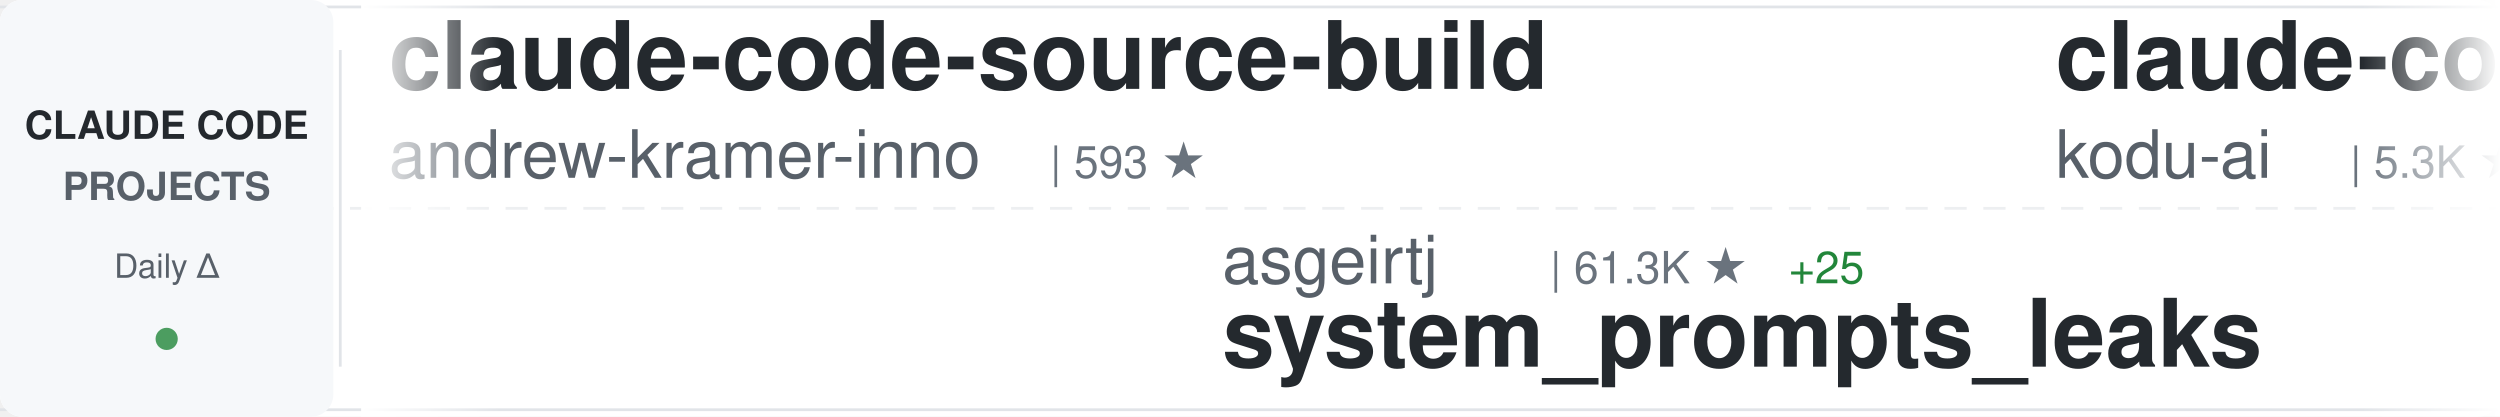
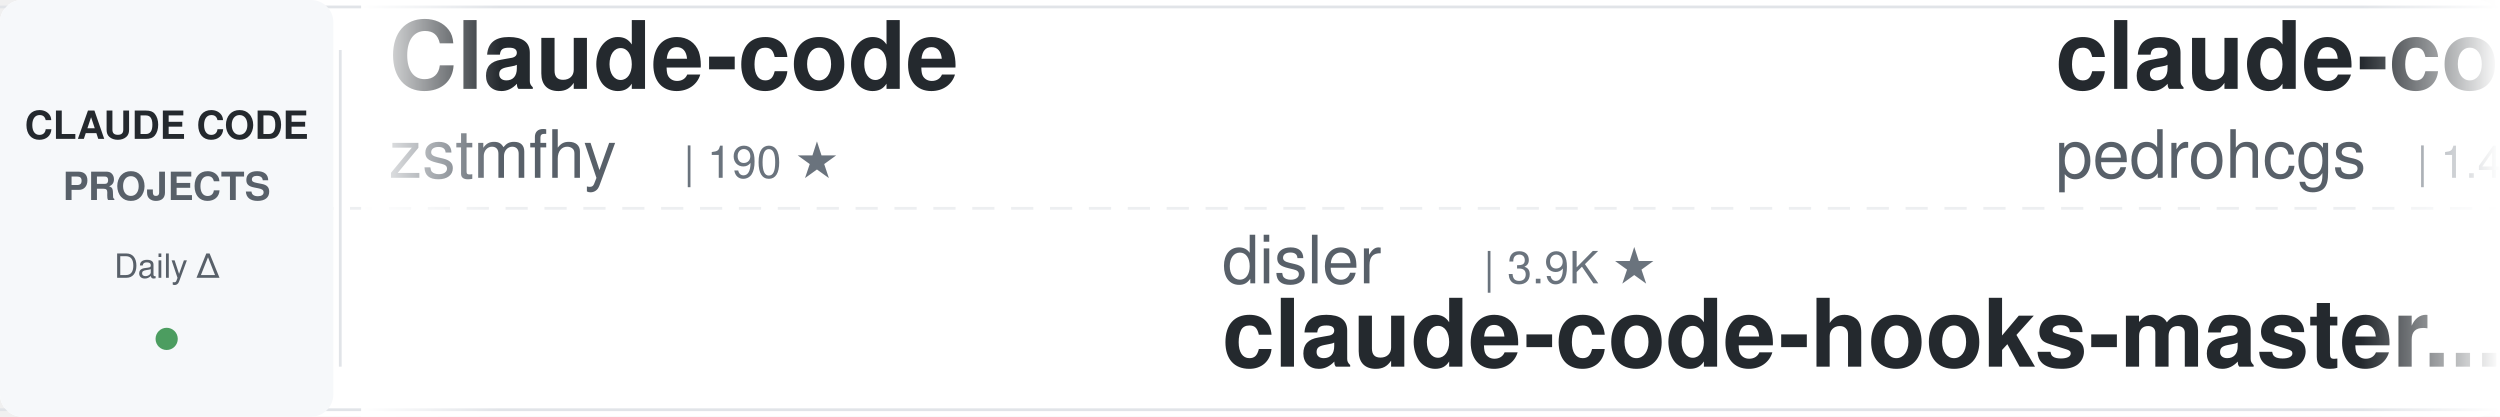
<svg xmlns="http://www.w3.org/2000/svg" width="900" height="150">
  <defs>
    <linearGradient id="awesomeLeftFade" x1="0%" y1="0%" x2="100%" y2="0%">
      <stop offset="0%" style="stop-color:#ffffff;stop-opacity:1" />
      <stop offset="100%" style="stop-color:#ffffff;stop-opacity:0" />
    </linearGradient>
    <linearGradient id="awesomeRightFade" x1="0%" y1="0%" x2="100%" y2="0%">
      <stop offset="0%" style="stop-color:#ffffff;stop-opacity:0" />
      <stop offset="100%" style="stop-color:#ffffff;stop-opacity:1" />
    </linearGradient>
  </defs>
  <rect width="900" height="150" fill="#ffffff" rx="8" />
  <rect x="0" y="2" width="900" height="1" fill="#e1e4e8" />
  <rect x="0" y="147" width="900" height="1" fill="#e1e4e8" />
  <line x1="0" y1="75" x2="900" y2="75" stroke="#e1e4e8" stroke-width="1" stroke-dasharray="8 6" opacity="0.6" />
  <rect x="0" y="0" width="120" height="150" fill="#f6f8fa" rx="8" />
  <text x="60" y="50" font-family="-apple-system, BlinkMacSystemFont, 'Segoe UI', Helvetica, Arial, sans-serif" font-size="14" font-weight="600" fill="#24292e" text-anchor="middle">CLAUDE CODE</text>
  <text x="60" y="72" font-family="-apple-system, BlinkMacSystemFont, 'Segoe UI', Helvetica, Arial, sans-serif" font-size="14" font-weight="600" fill="#586069" text-anchor="middle">PROJECTS</text>
  <text x="60" y="100" font-family="-apple-system, BlinkMacSystemFont, 'Segoe UI', Helvetica, Arial, sans-serif" font-size="12" font-weight="500" fill="#586069" text-anchor="middle">Daily Δ</text>
  <circle cx="60" cy="122" r="4" fill="#22863a" opacity="0.8" />
  <rect x="122" y="18" width="1" height="114" fill="#e1e4e8" />
  <clipPath id="awesomeTickerClip">
    <rect x="130" y="0" width="770" height="150" />
  </clipPath>
  <g clip-path="url(#awesomeTickerClip)">
    <g id="awesomeTickerItems">
      <animateTransform attributeName="transform" attributeType="XML" type="translate" from="0 0" to="-3000 0" dur="54s" repeatCount="indefinite" />
      <g transform="translate(0, 0)">
-         <text x="140" y="32" font-family="-apple-system, BlinkMacSystemFont, 'Segoe UI', Helvetica, Arial, sans-serif" font-size="34" font-weight="600" fill="#24292e">claude-code-source-build</text>
-         <text x="140" y="64" font-family="-apple-system, BlinkMacSystemFont, 'Segoe UI', Helvetica, Arial, sans-serif" font-size="24" font-weight="400" fill="#586069">andrew-kramer-inno</text>
-         <text x="378" y="64" font-family="-apple-system, BlinkMacSystemFont, 'Segoe UI', Helvetica, Arial, sans-serif" font-size="16" font-weight="500" fill="#6a737d">| 593 ★</text>
+         <text x="140" y="32" font-family="-apple-system, BlinkMacSystemFont, 'Segoe UI', Helvetica, Arial, sans-serif" font-size="34" font-weight="600" fill="#24292e">Claude-code</text>
+         <text x="140" y="64" font-family="-apple-system, BlinkMacSystemFont, 'Segoe UI', Helvetica, Arial, sans-serif" font-size="24" font-weight="400" fill="#586069">zstmfhy</text>
+         <text x="246" y="64" font-family="-apple-system, BlinkMacSystemFont, 'Segoe UI', Helvetica, Arial, sans-serif" font-size="16" font-weight="500" fill="#6a737d">| 190 ★</text>
      </g>
      <g transform="translate(300, 0)">
-         <text x="140" y="102" font-family="-apple-system, BlinkMacSystemFont, 'Segoe UI', Helvetica, Arial, sans-serif" font-size="24" font-weight="400" fill="#586069">asgeirtj</text>
-         <text x="258" y="102" font-family="-apple-system, BlinkMacSystemFont, 'Segoe UI', Helvetica, Arial, sans-serif" font-size="16" font-weight="500" fill="#6a737d">| 61.3K ★</text>
-         <text x="344" y="102" font-family="-apple-system, BlinkMacSystemFont, 'Segoe UI', Helvetica, Arial, sans-serif" font-size="16" font-weight="500" fill="#22863a"> +25</text>
-         <text x="140" y="132" font-family="-apple-system, BlinkMacSystemFont, 'Segoe UI', Helvetica, Arial, sans-serif" font-size="34" font-weight="600" fill="#24292e">system_prompts_leaks</text>
+         <text x="140" y="102" font-family="-apple-system, BlinkMacSystemFont, 'Segoe UI', Helvetica, Arial, sans-serif" font-size="24" font-weight="400" fill="#586069">disler</text>
+         <text x="234" y="102" font-family="-apple-system, BlinkMacSystemFont, 'Segoe UI', Helvetica, Arial, sans-serif" font-size="16" font-weight="500" fill="#6a737d">| 3.9K ★</text>
+         <text x="140" y="132" font-family="-apple-system, BlinkMacSystemFont, 'Segoe UI', Helvetica, Arial, sans-serif" font-size="34" font-weight="600" fill="#24292e">claude-code-hooks-master...</text>
      </g>
      <g transform="translate(600, 0)">
-         <text x="140" y="32" font-family="-apple-system, BlinkMacSystemFont, 'Segoe UI', Helvetica, Arial, sans-serif" font-size="34" font-weight="600" fill="#24292e">claude-coder</text>
-         <text x="140" y="64" font-family="-apple-system, BlinkMacSystemFont, 'Segoe UI', Helvetica, Arial, sans-serif" font-size="24" font-weight="400" fill="#586069">kodu-ai</text>
-         <text x="246" y="64" font-family="-apple-system, BlinkMacSystemFont, 'Segoe UI', Helvetica, Arial, sans-serif" font-size="16" font-weight="500" fill="#6a737d">| 5.3K ★</text>
+         <text x="140" y="32" font-family="-apple-system, BlinkMacSystemFont, 'Segoe UI', Helvetica, Arial, sans-serif" font-size="34" font-weight="600" fill="#24292e">claude-code-my-workflow</text>
+         <text x="140" y="64" font-family="-apple-system, BlinkMacSystemFont, 'Segoe UI', Helvetica, Arial, sans-serif" font-size="24" font-weight="400" fill="#586069">pedrohcgs</text>
+         <text x="270" y="64" font-family="-apple-system, BlinkMacSystemFont, 'Segoe UI', Helvetica, Arial, sans-serif" font-size="16" font-weight="500" fill="#6a737d">| 1.4K ★</text>
+         <text x="347" y="64" font-family="-apple-system, BlinkMacSystemFont, 'Segoe UI', Helvetica, Arial, sans-serif" font-size="16" font-weight="500" fill="#22863a"> +1</text>
      </g>
      <g transform="translate(900, 0)">
-         <text x="140" y="102" font-family="-apple-system, BlinkMacSystemFont, 'Segoe UI', Helvetica, Arial, sans-serif" font-size="24" font-weight="400" fill="#586069">affaan-m</text>
-         <text x="258" y="102" font-family="-apple-system, BlinkMacSystemFont, 'Segoe UI', Helvetica, Arial, sans-serif" font-size="16" font-weight="500" fill="#6a737d">| 235.4K ★</text>
-         <text x="353" y="102" font-family="-apple-system, BlinkMacSystemFont, 'Segoe UI', Helvetica, Arial, sans-serif" font-size="16" font-weight="500" fill="#22863a"> +81</text>
-         <text x="140" y="132" font-family="-apple-system, BlinkMacSystemFont, 'Segoe UI', Helvetica, Arial, sans-serif" font-size="34" font-weight="600" fill="#24292e">ECC</text>
+         <text x="140" y="102" font-family="-apple-system, BlinkMacSystemFont, 'Segoe UI', Helvetica, Arial, sans-serif" font-size="24" font-weight="400" fill="#586069">AprilNEA</text>
+         <text x="258" y="102" font-family="-apple-system, BlinkMacSystemFont, 'Segoe UI', Helvetica, Arial, sans-serif" font-size="16" font-weight="500" fill="#6a737d">| 392 ★</text>
+         <text x="140" y="132" font-family="-apple-system, BlinkMacSystemFont, 'Segoe UI', Helvetica, Arial, sans-serif" font-size="34" font-weight="600" fill="#24292e">claude-code-source</text>
      </g>
      <g transform="translate(1200, 0)">
-         <text x="140" y="32" font-family="-apple-system, BlinkMacSystemFont, 'Segoe UI', Helvetica, Arial, sans-serif" font-size="34" font-weight="600" fill="#24292e">oh-my-claudecode</text>
-         <text x="140" y="64" font-family="-apple-system, BlinkMacSystemFont, 'Segoe UI', Helvetica, Arial, sans-serif" font-size="24" font-weight="400" fill="#586069">Yeachan-Heo</text>
-         <text x="294" y="64" font-family="-apple-system, BlinkMacSystemFont, 'Segoe UI', Helvetica, Arial, sans-serif" font-size="16" font-weight="500" fill="#6a737d">| 38.2K ★</text>
-         <text x="380" y="64" font-family="-apple-system, BlinkMacSystemFont, 'Segoe UI', Helvetica, Arial, sans-serif" font-size="16" font-weight="500" fill="#22863a"> +3</text>
+         <text x="140" y="32" font-family="-apple-system, BlinkMacSystemFont, 'Segoe UI', Helvetica, Arial, sans-serif" font-size="34" font-weight="600" fill="#24292e">claude-code-proxy</text>
+         <text x="140" y="64" font-family="-apple-system, BlinkMacSystemFont, 'Segoe UI', Helvetica, Arial, sans-serif" font-size="24" font-weight="400" fill="#586069">fuergaosi233</text>
+         <text x="306" y="64" font-family="-apple-system, BlinkMacSystemFont, 'Segoe UI', Helvetica, Arial, sans-serif" font-size="16" font-weight="500" fill="#6a737d">| 2.8K ★</text>
      </g>
      <g transform="translate(1500, 0)">
-         <text x="140" y="102" font-family="-apple-system, BlinkMacSystemFont, 'Segoe UI', Helvetica, Arial, sans-serif" font-size="24" font-weight="400" fill="#586069">centminmod</text>
-         <text x="282" y="102" font-family="-apple-system, BlinkMacSystemFont, 'Segoe UI', Helvetica, Arial, sans-serif" font-size="16" font-weight="500" fill="#6a737d">| 2.5K ★</text>
-         <text x="140" y="132" font-family="-apple-system, BlinkMacSystemFont, 'Segoe UI', Helvetica, Arial, sans-serif" font-size="34" font-weight="600" fill="#24292e">my-claude-code-setup</text>
+         <text x="140" y="102" font-family="-apple-system, BlinkMacSystemFont, 'Segoe UI', Helvetica, Arial, sans-serif" font-size="24" font-weight="400" fill="#586069">diet103</text>
+         <text x="246" y="102" font-family="-apple-system, BlinkMacSystemFont, 'Segoe UI', Helvetica, Arial, sans-serif" font-size="16" font-weight="500" fill="#6a737d">| 10.0K ★</text>
+         <text x="140" y="132" font-family="-apple-system, BlinkMacSystemFont, 'Segoe UI', Helvetica, Arial, sans-serif" font-size="34" font-weight="600" fill="#24292e">claude-code-infrastructu...</text>
      </g>
      <g transform="translate(1800, 0)">
-         <text x="140" y="32" font-family="-apple-system, BlinkMacSystemFont, 'Segoe UI', Helvetica, Arial, sans-serif" font-size="34" font-weight="600" fill="#24292e">claude-code-templates</text>
-         <text x="140" y="64" font-family="-apple-system, BlinkMacSystemFont, 'Segoe UI', Helvetica, Arial, sans-serif" font-size="24" font-weight="400" fill="#586069">davila7</text>
-         <text x="246" y="64" font-family="-apple-system, BlinkMacSystemFont, 'Segoe UI', Helvetica, Arial, sans-serif" font-size="16" font-weight="500" fill="#6a737d">| 30.0K ★</text>
-         <text x="332" y="64" font-family="-apple-system, BlinkMacSystemFont, 'Segoe UI', Helvetica, Arial, sans-serif" font-size="16" font-weight="500" fill="#22863a"> +5</text>
+         <text x="140" y="32" font-family="-apple-system, BlinkMacSystemFont, 'Segoe UI', Helvetica, Arial, sans-serif" font-size="34" font-weight="600" fill="#24292e">awesome-claude-code-tool...</text>
+         <text x="140" y="64" font-family="-apple-system, BlinkMacSystemFont, 'Segoe UI', Helvetica, Arial, sans-serif" font-size="24" font-weight="400" fill="#586069">rohitg00</text>
+         <text x="258" y="64" font-family="-apple-system, BlinkMacSystemFont, 'Segoe UI', Helvetica, Arial, sans-serif" font-size="16" font-weight="500" fill="#6a737d">| 2.4K ★</text>
+         <text x="335" y="64" font-family="-apple-system, BlinkMacSystemFont, 'Segoe UI', Helvetica, Arial, sans-serif" font-size="16" font-weight="500" fill="#22863a"> +2</text>
      </g>
      <g transform="translate(2100, 0)">
-         <text x="140" y="102" font-family="-apple-system, BlinkMacSystemFont, 'Segoe UI', Helvetica, Arial, sans-serif" font-size="24" font-weight="400" fill="#586069">zstmfhy</text>
-         <text x="246" y="102" font-family="-apple-system, BlinkMacSystemFont, 'Segoe UI', Helvetica, Arial, sans-serif" font-size="16" font-weight="500" fill="#6a737d">| 190 ★</text>
-         <text x="140" y="132" font-family="-apple-system, BlinkMacSystemFont, 'Segoe UI', Helvetica, Arial, sans-serif" font-size="34" font-weight="600" fill="#24292e">Claude-code</text>
+         <text x="140" y="102" font-family="-apple-system, BlinkMacSystemFont, 'Segoe UI', Helvetica, Arial, sans-serif" font-size="24" font-weight="400" fill="#586069">Piebald-AI</text>
+         <text x="282" y="102" font-family="-apple-system, BlinkMacSystemFont, 'Segoe UI', Helvetica, Arial, sans-serif" font-size="16" font-weight="500" fill="#6a737d">| 12.1K ★</text>
+         <text x="140" y="132" font-family="-apple-system, BlinkMacSystemFont, 'Segoe UI', Helvetica, Arial, sans-serif" font-size="34" font-weight="600" fill="#24292e">claude-code-system-promp...</text>
      </g>
      <g transform="translate(2400, 0)">
-         <text x="140" y="32" font-family="-apple-system, BlinkMacSystemFont, 'Segoe UI', Helvetica, Arial, sans-serif" font-size="34" font-weight="600" fill="#24292e">claude-code-rev</text>
-         <text x="140" y="64" font-family="-apple-system, BlinkMacSystemFont, 'Segoe UI', Helvetica, Arial, sans-serif" font-size="24" font-weight="400" fill="#586069">oboard</text>
-         <text x="234" y="64" font-family="-apple-system, BlinkMacSystemFont, 'Segoe UI', Helvetica, Arial, sans-serif" font-size="16" font-weight="500" fill="#6a737d">| 3.3K ★</text>
+         <text x="140" y="32" font-family="-apple-system, BlinkMacSystemFont, 'Segoe UI', Helvetica, Arial, sans-serif" font-size="34" font-weight="600" fill="#24292e">Auto-claude-code-researc...</text>
+         <text x="140" y="64" font-family="-apple-system, BlinkMacSystemFont, 'Segoe UI', Helvetica, Arial, sans-serif" font-size="24" font-weight="400" fill="#586069">wanshuiyin</text>
+         <text x="282" y="64" font-family="-apple-system, BlinkMacSystemFont, 'Segoe UI', Helvetica, Arial, sans-serif" font-size="16" font-weight="500" fill="#6a737d">| 14.0K ★</text>
+         <text x="368" y="64" font-family="-apple-system, BlinkMacSystemFont, 'Segoe UI', Helvetica, Arial, sans-serif" font-size="16" font-weight="500" fill="#22863a"> +1</text>
      </g>
      <g transform="translate(2700, 0)">
-         <text x="140" y="102" font-family="-apple-system, BlinkMacSystemFont, 'Segoe UI', Helvetica, Arial, sans-serif" font-size="24" font-weight="400" fill="#586069">ChrisWiles</text>
-         <text x="282" y="102" font-family="-apple-system, BlinkMacSystemFont, 'Segoe UI', Helvetica, Arial, sans-serif" font-size="16" font-weight="500" fill="#6a737d">| 6.0K ★</text>
-         <text x="140" y="132" font-family="-apple-system, BlinkMacSystemFont, 'Segoe UI', Helvetica, Arial, sans-serif" font-size="34" font-weight="600" fill="#24292e">claude-code-showcase</text>
+         <text x="140" y="102" font-family="-apple-system, BlinkMacSystemFont, 'Segoe UI', Helvetica, Arial, sans-serif" font-size="24" font-weight="400" fill="#586069">ChinaSiro</text>
+         <text x="270" y="102" font-family="-apple-system, BlinkMacSystemFont, 'Segoe UI', Helvetica, Arial, sans-serif" font-size="16" font-weight="500" fill="#6a737d">| 9.6K ★</text>
+         <text x="140" y="132" font-family="-apple-system, BlinkMacSystemFont, 'Segoe UI', Helvetica, Arial, sans-serif" font-size="34" font-weight="600" fill="#24292e">claude-code-sourcemap</text>
      </g>
      <g transform="translate(3000, 0)">
-         <text x="140" y="32" font-family="-apple-system, BlinkMacSystemFont, 'Segoe UI', Helvetica, Arial, sans-serif" font-size="34" font-weight="600" fill="#24292e">claude-code-source-build</text>
-         <text x="140" y="64" font-family="-apple-system, BlinkMacSystemFont, 'Segoe UI', Helvetica, Arial, sans-serif" font-size="24" font-weight="400" fill="#586069">andrew-kramer-inno</text>
-         <text x="378" y="64" font-family="-apple-system, BlinkMacSystemFont, 'Segoe UI', Helvetica, Arial, sans-serif" font-size="16" font-weight="500" fill="#6a737d">| 593 ★</text>
+         <text x="140" y="32" font-family="-apple-system, BlinkMacSystemFont, 'Segoe UI', Helvetica, Arial, sans-serif" font-size="34" font-weight="600" fill="#24292e">Claude-code</text>
+         <text x="140" y="64" font-family="-apple-system, BlinkMacSystemFont, 'Segoe UI', Helvetica, Arial, sans-serif" font-size="24" font-weight="400" fill="#586069">zstmfhy</text>
+         <text x="246" y="64" font-family="-apple-system, BlinkMacSystemFont, 'Segoe UI', Helvetica, Arial, sans-serif" font-size="16" font-weight="500" fill="#6a737d">| 190 ★</text>
      </g>
      <g transform="translate(3300, 0)">
-         <text x="140" y="102" font-family="-apple-system, BlinkMacSystemFont, 'Segoe UI', Helvetica, Arial, sans-serif" font-size="24" font-weight="400" fill="#586069">asgeirtj</text>
-         <text x="258" y="102" font-family="-apple-system, BlinkMacSystemFont, 'Segoe UI', Helvetica, Arial, sans-serif" font-size="16" font-weight="500" fill="#6a737d">| 61.3K ★</text>
-         <text x="344" y="102" font-family="-apple-system, BlinkMacSystemFont, 'Segoe UI', Helvetica, Arial, sans-serif" font-size="16" font-weight="500" fill="#22863a"> +25</text>
-         <text x="140" y="132" font-family="-apple-system, BlinkMacSystemFont, 'Segoe UI', Helvetica, Arial, sans-serif" font-size="34" font-weight="600" fill="#24292e">system_prompts_leaks</text>
+         <text x="140" y="102" font-family="-apple-system, BlinkMacSystemFont, 'Segoe UI', Helvetica, Arial, sans-serif" font-size="24" font-weight="400" fill="#586069">disler</text>
+         <text x="234" y="102" font-family="-apple-system, BlinkMacSystemFont, 'Segoe UI', Helvetica, Arial, sans-serif" font-size="16" font-weight="500" fill="#6a737d">| 3.9K ★</text>
+         <text x="140" y="132" font-family="-apple-system, BlinkMacSystemFont, 'Segoe UI', Helvetica, Arial, sans-serif" font-size="34" font-weight="600" fill="#24292e">claude-code-hooks-master...</text>
      </g>
      <g transform="translate(3600, 0)">
-         <text x="140" y="32" font-family="-apple-system, BlinkMacSystemFont, 'Segoe UI', Helvetica, Arial, sans-serif" font-size="34" font-weight="600" fill="#24292e">claude-coder</text>
-         <text x="140" y="64" font-family="-apple-system, BlinkMacSystemFont, 'Segoe UI', Helvetica, Arial, sans-serif" font-size="24" font-weight="400" fill="#586069">kodu-ai</text>
-         <text x="246" y="64" font-family="-apple-system, BlinkMacSystemFont, 'Segoe UI', Helvetica, Arial, sans-serif" font-size="16" font-weight="500" fill="#6a737d">| 5.3K ★</text>
+         <text x="140" y="32" font-family="-apple-system, BlinkMacSystemFont, 'Segoe UI', Helvetica, Arial, sans-serif" font-size="34" font-weight="600" fill="#24292e">claude-code-my-workflow</text>
+         <text x="140" y="64" font-family="-apple-system, BlinkMacSystemFont, 'Segoe UI', Helvetica, Arial, sans-serif" font-size="24" font-weight="400" fill="#586069">pedrohcgs</text>
+         <text x="270" y="64" font-family="-apple-system, BlinkMacSystemFont, 'Segoe UI', Helvetica, Arial, sans-serif" font-size="16" font-weight="500" fill="#6a737d">| 1.4K ★</text>
+         <text x="347" y="64" font-family="-apple-system, BlinkMacSystemFont, 'Segoe UI', Helvetica, Arial, sans-serif" font-size="16" font-weight="500" fill="#22863a"> +1</text>
      </g>
      <g transform="translate(3900, 0)">
-         <text x="140" y="102" font-family="-apple-system, BlinkMacSystemFont, 'Segoe UI', Helvetica, Arial, sans-serif" font-size="24" font-weight="400" fill="#586069">affaan-m</text>
-         <text x="258" y="102" font-family="-apple-system, BlinkMacSystemFont, 'Segoe UI', Helvetica, Arial, sans-serif" font-size="16" font-weight="500" fill="#6a737d">| 235.4K ★</text>
-         <text x="353" y="102" font-family="-apple-system, BlinkMacSystemFont, 'Segoe UI', Helvetica, Arial, sans-serif" font-size="16" font-weight="500" fill="#22863a"> +81</text>
-         <text x="140" y="132" font-family="-apple-system, BlinkMacSystemFont, 'Segoe UI', Helvetica, Arial, sans-serif" font-size="34" font-weight="600" fill="#24292e">ECC</text>
+         <text x="140" y="102" font-family="-apple-system, BlinkMacSystemFont, 'Segoe UI', Helvetica, Arial, sans-serif" font-size="24" font-weight="400" fill="#586069">AprilNEA</text>
+         <text x="258" y="102" font-family="-apple-system, BlinkMacSystemFont, 'Segoe UI', Helvetica, Arial, sans-serif" font-size="16" font-weight="500" fill="#6a737d">| 392 ★</text>
+         <text x="140" y="132" font-family="-apple-system, BlinkMacSystemFont, 'Segoe UI', Helvetica, Arial, sans-serif" font-size="34" font-weight="600" fill="#24292e">claude-code-source</text>
      </g>
    </g>
  </g>
  <rect x="130" y="0" width="50" height="150" fill="url(#awesomeLeftFade)" />
  <rect x="850" y="0" width="50" height="150" fill="url(#awesomeRightFade)" />
</svg>
